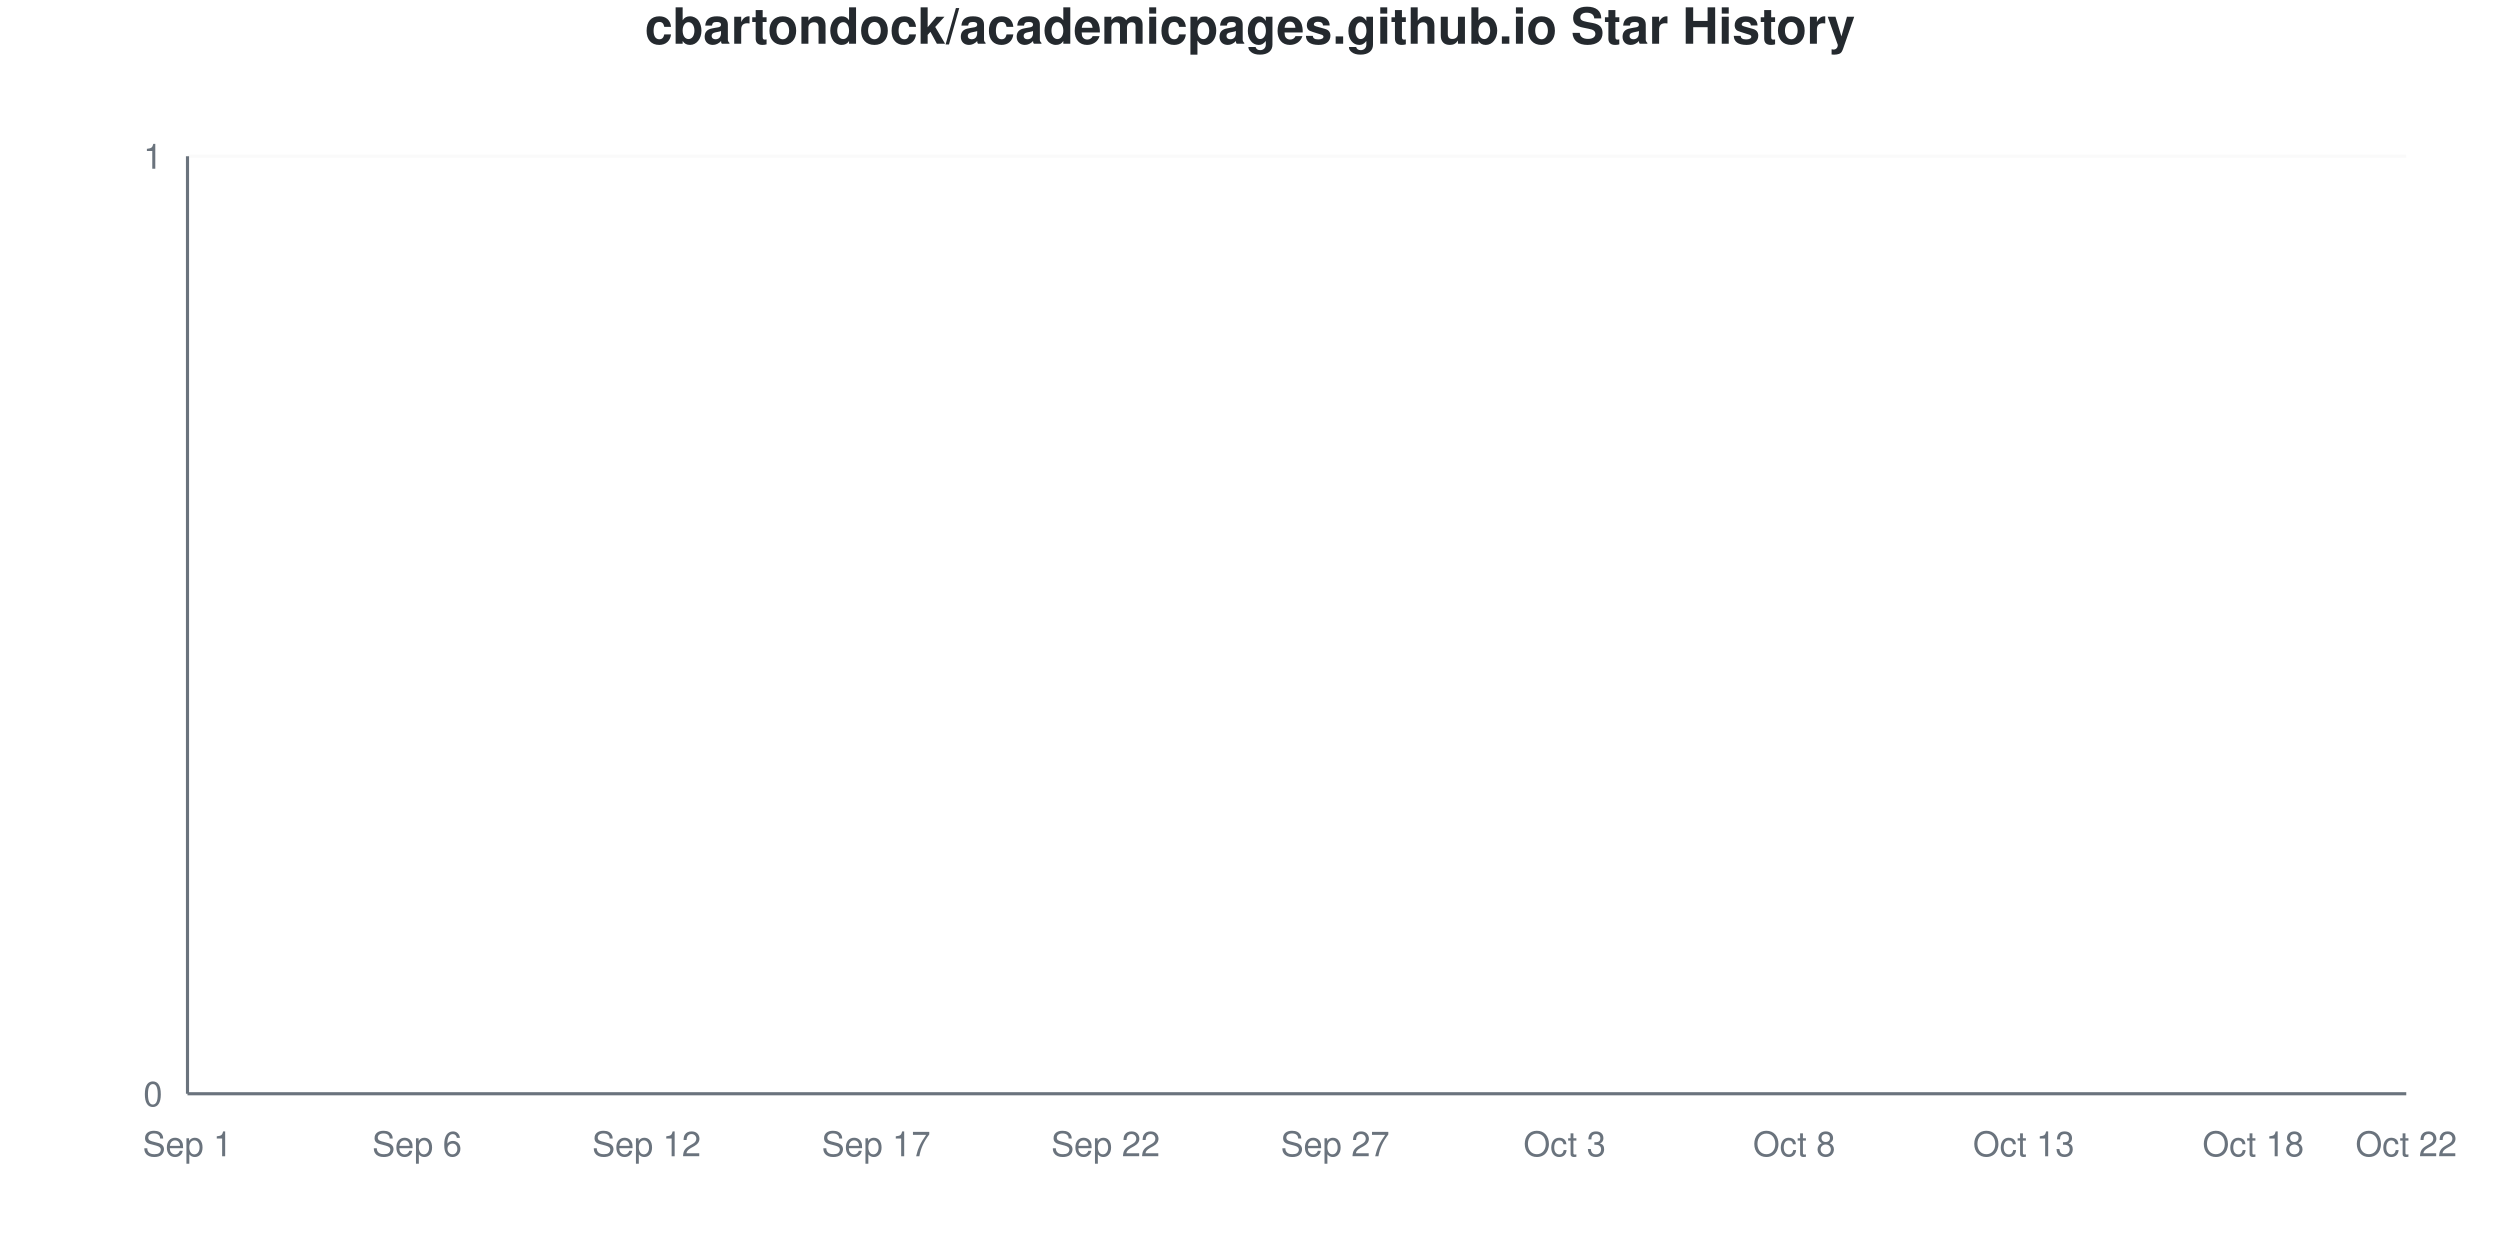
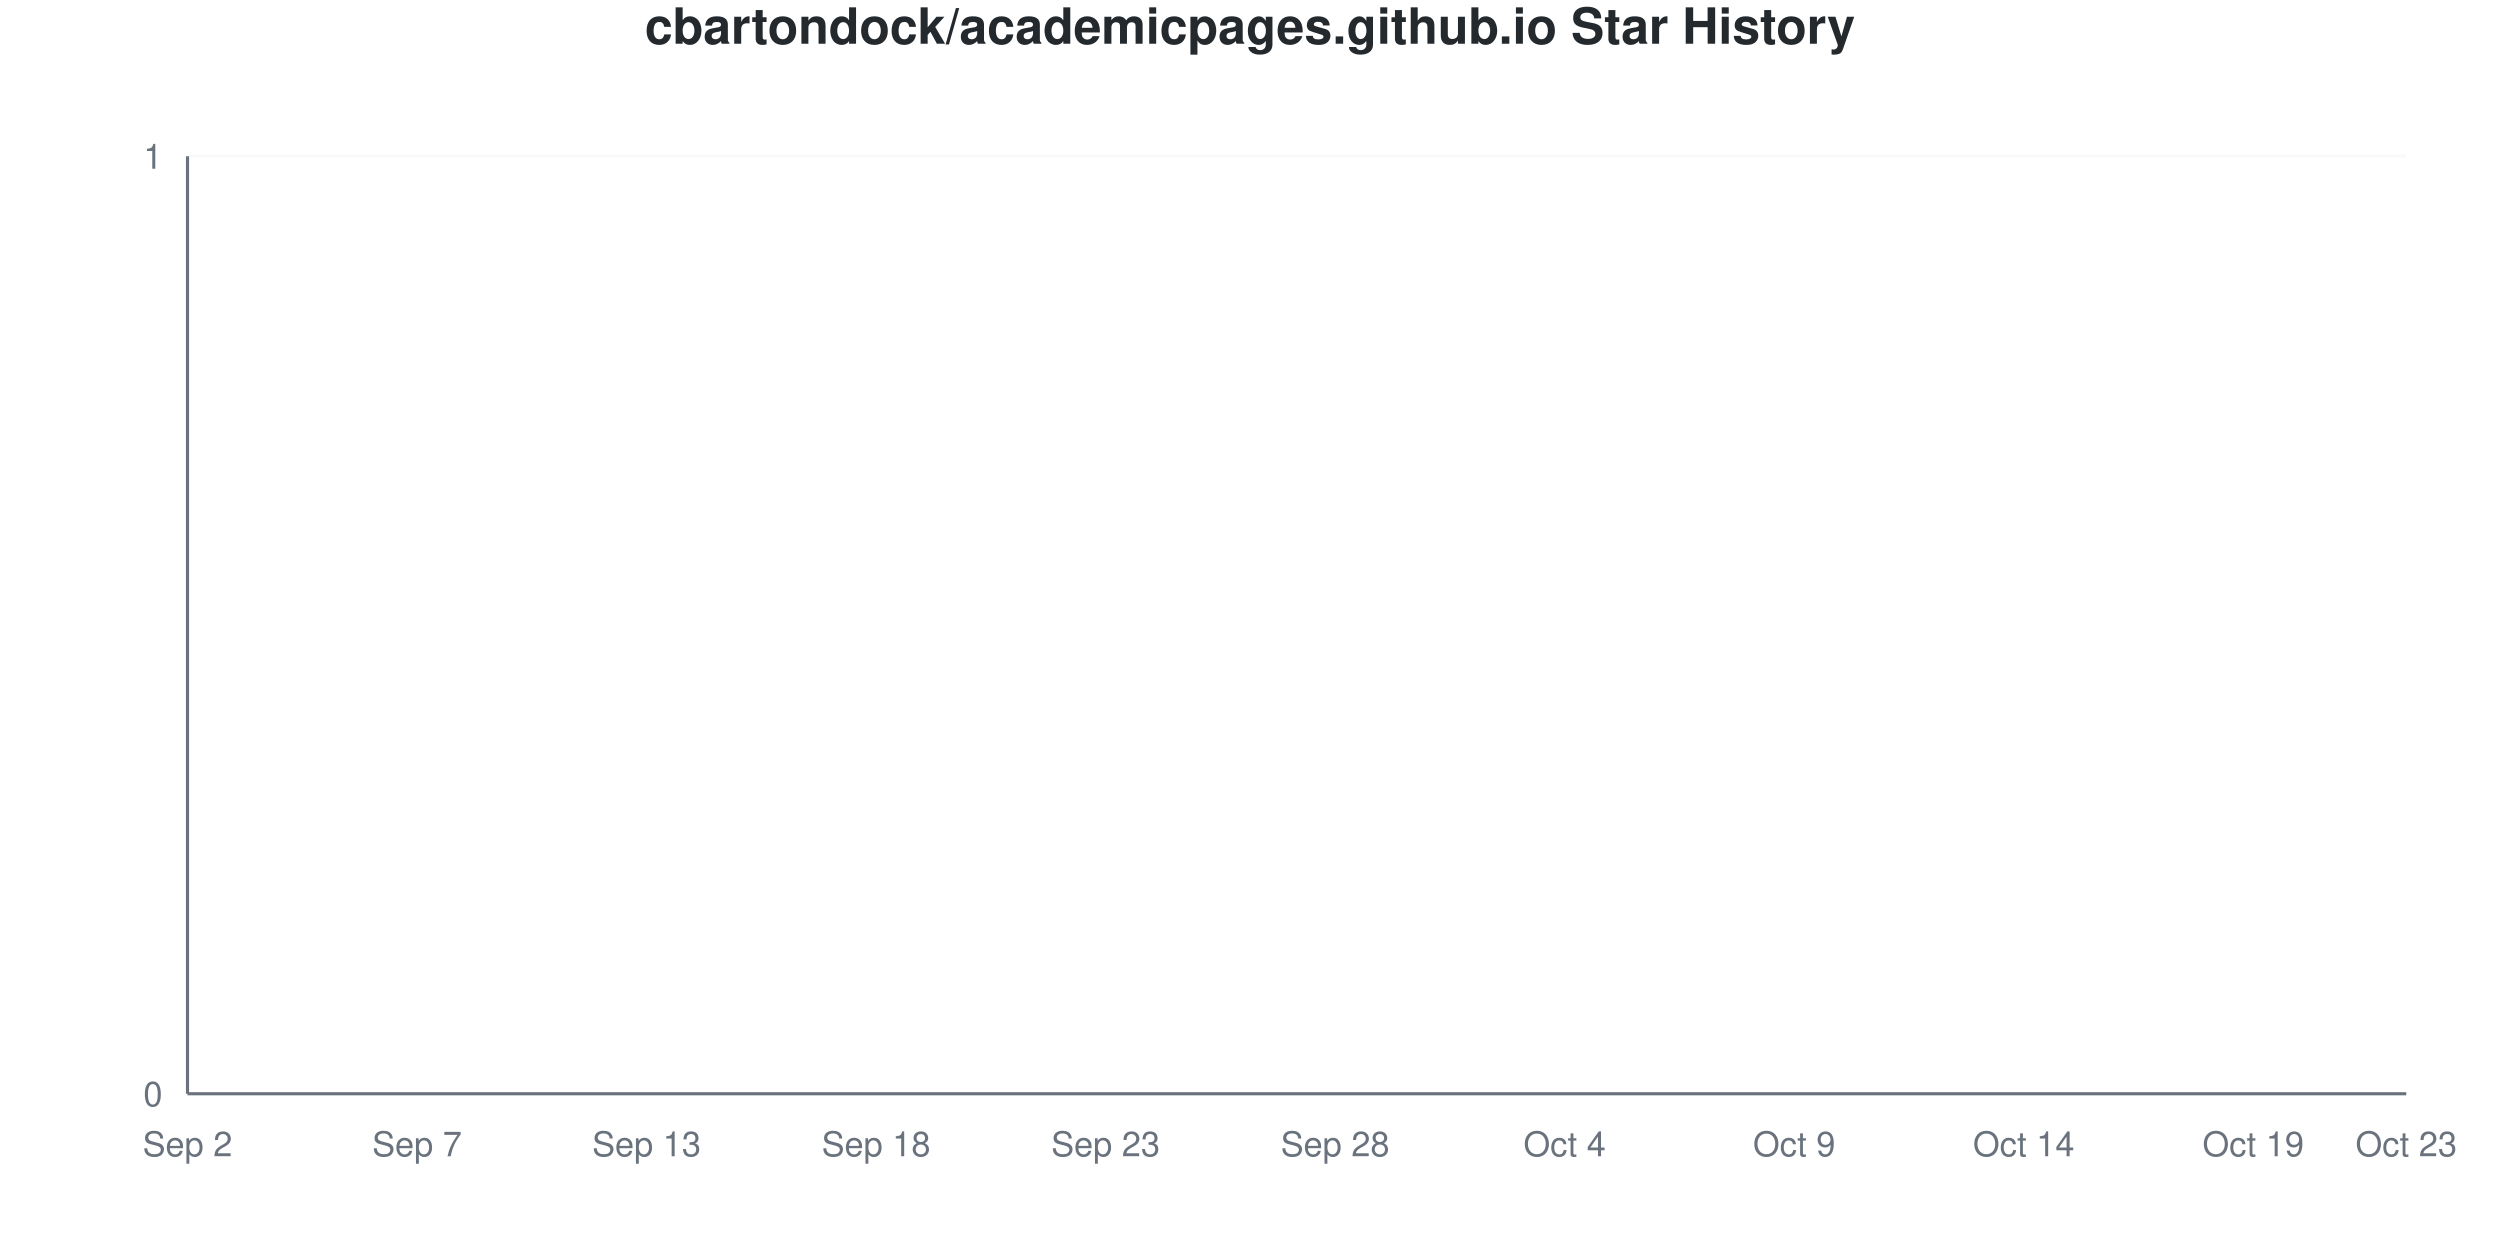
<svg xmlns="http://www.w3.org/2000/svg" viewBox="0 0 800 400" width="800" height="400">
  <style>
    @keyframes drawLine {
      to { stroke-dashoffset: 0; }
    }
    @keyframes fadeInPoint {
      from { opacity: 0; }
      to { opacity: 1; }
    }
    .data-line-0 {
      stroke-dasharray: 1065;
      stroke-dashoffset: 1065;
      animation: drawLine 2s ease-out forwards;
    }
    .data-point {
      opacity: 0;
      animation: fadeInPoint 0.5s ease-out forwards;
    }
    .chart-bg { fill: #fff; }
    .chart-text { fill: #24292e; }
    .chart-muted { fill: #6a737d; }
    .chart-grid { stroke: #eee; }
    .chart-axis { stroke: #6a737d; }
    @media (prefers-color-scheme: dark) {
      .chart-bg { fill: #0d1117; }
      .chart-text { fill: #e6edf3; }
      .chart-muted { fill: #8b949e; }
      .chart-grid { stroke: #21262d; }
      .chart-axis { stroke: #8b949e; }
    }
  </style>
  <rect width="800" height="400" class="chart-bg" />
  <text x="400" y="14" text-anchor="middle" class="chart-text" font-size="16" font-weight="bold" font-family="-apple-system, BlinkMacSystemFont, 'Segoe UI', Helvetica, Arial, sans-serif">cbartondock/academicpages.github.io Star History</text>
  <g class="grid">
    <line x1="60" y1="350" x2="770" y2="350" class="chart-grid" stroke-opacity="0.3" />
    <text x="52" y="354" text-anchor="end" class="chart-muted" font-size="11" font-family="-apple-system, BlinkMacSystemFont, 'Segoe UI', Helvetica, Arial, sans-serif">0</text>
    <line x1="60" y1="50" x2="770" y2="50" class="chart-grid" stroke-opacity="0.3" />
    <text x="52" y="54" text-anchor="end" class="chart-muted" font-size="11" font-family="-apple-system, BlinkMacSystemFont, 'Segoe UI', Helvetica, Arial, sans-serif">1</text>
  </g>
  <g class="milestones">
    
  </g>
  <g class="x-axis">
-     <text x="60" y="370" text-anchor="middle" class="chart-muted" font-size="11" font-family="-apple-system, BlinkMacSystemFont, 'Segoe UI', Helvetica, Arial, sans-serif">Sep 1</text>
-     <text x="133.448" y="370" text-anchor="middle" class="chart-muted" font-size="11" font-family="-apple-system, BlinkMacSystemFont, 'Segoe UI', Helvetica, Arial, sans-serif">Sep 6</text>
-     <text x="206.897" y="370" text-anchor="middle" class="chart-muted" font-size="11" font-family="-apple-system, BlinkMacSystemFont, 'Segoe UI', Helvetica, Arial, sans-serif">Sep 12</text>
-     <text x="280.345" y="370" text-anchor="middle" class="chart-muted" font-size="11" font-family="-apple-system, BlinkMacSystemFont, 'Segoe UI', Helvetica, Arial, sans-serif">Sep 17</text>
-     <text x="353.793" y="370" text-anchor="middle" class="chart-muted" font-size="11" font-family="-apple-system, BlinkMacSystemFont, 'Segoe UI', Helvetica, Arial, sans-serif">Sep 22</text>
-     <text x="427.241" y="370" text-anchor="middle" class="chart-muted" font-size="11" font-family="-apple-system, BlinkMacSystemFont, 'Segoe UI', Helvetica, Arial, sans-serif">Sep 27</text>
-     <text x="500.69" y="370" text-anchor="middle" class="chart-muted" font-size="11" font-family="-apple-system, BlinkMacSystemFont, 'Segoe UI', Helvetica, Arial, sans-serif">Oct 3</text>
-     <text x="574.138" y="370" text-anchor="middle" class="chart-muted" font-size="11" font-family="-apple-system, BlinkMacSystemFont, 'Segoe UI', Helvetica, Arial, sans-serif">Oct 8</text>
-     <text x="647.586" y="370" text-anchor="middle" class="chart-muted" font-size="11" font-family="-apple-system, BlinkMacSystemFont, 'Segoe UI', Helvetica, Arial, sans-serif">Oct 13</text>
-     <text x="721.034" y="370" text-anchor="middle" class="chart-muted" font-size="11" font-family="-apple-system, BlinkMacSystemFont, 'Segoe UI', Helvetica, Arial, sans-serif">Oct 18</text>
-     <text x="770" y="370" text-anchor="middle" class="chart-muted" font-size="11" font-family="-apple-system, BlinkMacSystemFont, 'Segoe UI', Helvetica, Arial, sans-serif">Oct 22</text>
+     <text x="60" y="370" text-anchor="middle" class="chart-muted" font-size="11" font-family="-apple-system, BlinkMacSystemFont, 'Segoe UI', Helvetica, Arial, sans-serif">Sep 2</text>
+     <text x="133.448" y="370" text-anchor="middle" class="chart-muted" font-size="11" font-family="-apple-system, BlinkMacSystemFont, 'Segoe UI', Helvetica, Arial, sans-serif">Sep 7</text>
+     <text x="206.897" y="370" text-anchor="middle" class="chart-muted" font-size="11" font-family="-apple-system, BlinkMacSystemFont, 'Segoe UI', Helvetica, Arial, sans-serif">Sep 13</text>
+     <text x="280.345" y="370" text-anchor="middle" class="chart-muted" font-size="11" font-family="-apple-system, BlinkMacSystemFont, 'Segoe UI', Helvetica, Arial, sans-serif">Sep 18</text>
+     <text x="353.793" y="370" text-anchor="middle" class="chart-muted" font-size="11" font-family="-apple-system, BlinkMacSystemFont, 'Segoe UI', Helvetica, Arial, sans-serif">Sep 23</text>
+     <text x="427.241" y="370" text-anchor="middle" class="chart-muted" font-size="11" font-family="-apple-system, BlinkMacSystemFont, 'Segoe UI', Helvetica, Arial, sans-serif">Sep 28</text>
+     <text x="500.69" y="370" text-anchor="middle" class="chart-muted" font-size="11" font-family="-apple-system, BlinkMacSystemFont, 'Segoe UI', Helvetica, Arial, sans-serif">Oct 4</text>
+     <text x="574.138" y="370" text-anchor="middle" class="chart-muted" font-size="11" font-family="-apple-system, BlinkMacSystemFont, 'Segoe UI', Helvetica, Arial, sans-serif">Oct 9</text>
+     <text x="647.586" y="370" text-anchor="middle" class="chart-muted" font-size="11" font-family="-apple-system, BlinkMacSystemFont, 'Segoe UI', Helvetica, Arial, sans-serif">Oct 14</text>
+     <text x="721.034" y="370" text-anchor="middle" class="chart-muted" font-size="11" font-family="-apple-system, BlinkMacSystemFont, 'Segoe UI', Helvetica, Arial, sans-serif">Oct 19</text>
+     <text x="770" y="370" text-anchor="middle" class="chart-muted" font-size="11" font-family="-apple-system, BlinkMacSystemFont, 'Segoe UI', Helvetica, Arial, sans-serif">Oct 23</text>
  </g>
  <line x1="60" y1="50" x2="60" y2="350" class="chart-axis" stroke-width="1" />
  <line x1="60" y1="350" x2="770" y2="350" class="chart-axis" stroke-width="1" />
  <path d="M60,350 L60,350 C68.161,350 76.322,350 84.483,350 C92.644,350 100.805,350 108.966,350 C117.126,350 125.287,350 133.448,350 C141.609,350 149.77,350 157.931,350 C166.092,350 174.253,350 182.414,350 C190.575,350 198.736,350 206.897,350 C215.057,350 223.218,350 231.379,350 C239.54,350 247.701,350 255.862,350 C264.023,350 272.184,350 280.345,350 C288.506,350 296.667,350 304.828,350 C312.989,350 321.149,350 329.31,350 C337.471,350 345.632,350 353.793,350 C361.954,350 370.115,350 378.276,350 C386.437,350 394.598,350 402.759,350 C410.92,350 419.08,350 427.241,350 C435.402,350 443.563,350 451.724,350 C459.885,350 468.046,350 476.207,350 C484.368,350 492.529,350 500.69,350 C508.851,350 517.011,350 525.172,350 C533.333,350 541.494,350 549.655,350 C557.816,350 565.977,350 574.138,350 C582.299,350 590.46,350 598.621,350 C606.782,350 614.943,350 623.103,350 C631.264,350 639.425,350 647.586,350 C655.747,350 663.908,350 672.069,350 C680.23,350 688.391,350 696.552,350 C704.713,350 712.874,350 721.034,350 C729.195,350 737.356,350 745.517,350 C753.678,350 761.839,350 770,350 L770,350 L60,350 Z" fill="#dfb317" fill-opacity="0.1" />
  <path d="M60,350 L60,350 C68.161,350 76.322,350 84.483,350 C92.644,350 100.805,350 108.966,350 C117.126,350 125.287,350 133.448,350 C141.609,350 149.77,350 157.931,350 C166.092,350 174.253,350 182.414,350 C190.575,350 198.736,350 206.897,350 C215.057,350 223.218,350 231.379,350 C239.54,350 247.701,350 255.862,350 C264.023,350 272.184,350 280.345,350 C288.506,350 296.667,350 304.828,350 C312.989,350 321.149,350 329.31,350 C337.471,350 345.632,350 353.793,350 C361.954,350 370.115,350 378.276,350 C386.437,350 394.598,350 402.759,350 C410.92,350 419.08,350 427.241,350 C435.402,350 443.563,350 451.724,350 C459.885,350 468.046,350 476.207,350 C484.368,350 492.529,350 500.69,350 C508.851,350 517.011,350 525.172,350 C533.333,350 541.494,350 549.655,350 C557.816,350 565.977,350 574.138,350 C582.299,350 590.46,350 598.621,350 C606.782,350 614.943,350 623.103,350 C631.264,350 639.425,350 647.586,350 C655.747,350 663.908,350 672.069,350 C680.23,350 688.391,350 696.552,350 C704.713,350 712.874,350 721.034,350 C729.195,350 737.356,350 745.517,350 C753.678,350 761.839,350 770,350" fill="none" stroke="#dfb317" stroke-width="2.5" class="data-line-0" />
  <g class="points">
    <circle cx="60" cy="350" r="4" fill="#dfb317" class="data-point" style="animation-delay: 1.50s" />
    <circle cx="84.483" cy="350" r="4" fill="#dfb317" class="data-point" style="animation-delay: 1.55s" />
    <circle cx="108.966" cy="350" r="4" fill="#dfb317" class="data-point" style="animation-delay: 1.60s" />
    <circle cx="133.448" cy="350" r="4" fill="#dfb317" class="data-point" style="animation-delay: 1.65s" />
    <circle cx="157.931" cy="350" r="4" fill="#dfb317" class="data-point" style="animation-delay: 1.70s" />
    <circle cx="182.414" cy="350" r="4" fill="#dfb317" class="data-point" style="animation-delay: 1.75s" />
    <circle cx="206.897" cy="350" r="4" fill="#dfb317" class="data-point" style="animation-delay: 1.80s" />
    <circle cx="231.379" cy="350" r="4" fill="#dfb317" class="data-point" style="animation-delay: 1.85s" />
    <circle cx="255.862" cy="350" r="4" fill="#dfb317" class="data-point" style="animation-delay: 1.90s" />
    <circle cx="280.345" cy="350" r="4" fill="#dfb317" class="data-point" style="animation-delay: 1.95s" />
    <circle cx="304.828" cy="350" r="4" fill="#dfb317" class="data-point" style="animation-delay: 2.00s" />
    <circle cx="329.31" cy="350" r="4" fill="#dfb317" class="data-point" style="animation-delay: 2.05s" />
    <circle cx="353.793" cy="350" r="4" fill="#dfb317" class="data-point" style="animation-delay: 2.10s" />
    <circle cx="378.276" cy="350" r="4" fill="#dfb317" class="data-point" style="animation-delay: 2.15s" />
    <circle cx="402.759" cy="350" r="4" fill="#dfb317" class="data-point" style="animation-delay: 2.20s" />
    <circle cx="427.241" cy="350" r="4" fill="#dfb317" class="data-point" style="animation-delay: 2.25s" />
    <circle cx="451.724" cy="350" r="4" fill="#dfb317" class="data-point" style="animation-delay: 2.30s" />
    <circle cx="476.207" cy="350" r="4" fill="#dfb317" class="data-point" style="animation-delay: 2.35s" />
    <circle cx="500.69" cy="350" r="4" fill="#dfb317" class="data-point" style="animation-delay: 2.40s" />
    <circle cx="525.172" cy="350" r="4" fill="#dfb317" class="data-point" style="animation-delay: 2.45s" />
    <circle cx="549.655" cy="350" r="4" fill="#dfb317" class="data-point" style="animation-delay: 2.50s" />
    <circle cx="574.138" cy="350" r="4" fill="#dfb317" class="data-point" style="animation-delay: 2.55s" />
    <circle cx="598.621" cy="350" r="4" fill="#dfb317" class="data-point" style="animation-delay: 2.60s" />
    <circle cx="623.103" cy="350" r="4" fill="#dfb317" class="data-point" style="animation-delay: 2.65s" />
    <circle cx="647.586" cy="350" r="4" fill="#dfb317" class="data-point" style="animation-delay: 2.70s" />
    <circle cx="672.069" cy="350" r="4" fill="#dfb317" class="data-point" style="animation-delay: 2.75s" />
    <circle cx="696.552" cy="350" r="4" fill="#dfb317" class="data-point" style="animation-delay: 2.80s" />
    <circle cx="721.034" cy="350" r="4" fill="#dfb317" class="data-point" style="animation-delay: 2.85s" />
    <circle cx="745.517" cy="350" r="4" fill="#dfb317" class="data-point" style="animation-delay: 2.90s" />
    <circle cx="770" cy="350" r="4" fill="#dfb317" class="data-point" style="animation-delay: 2.95s" />
  </g>
</svg>
